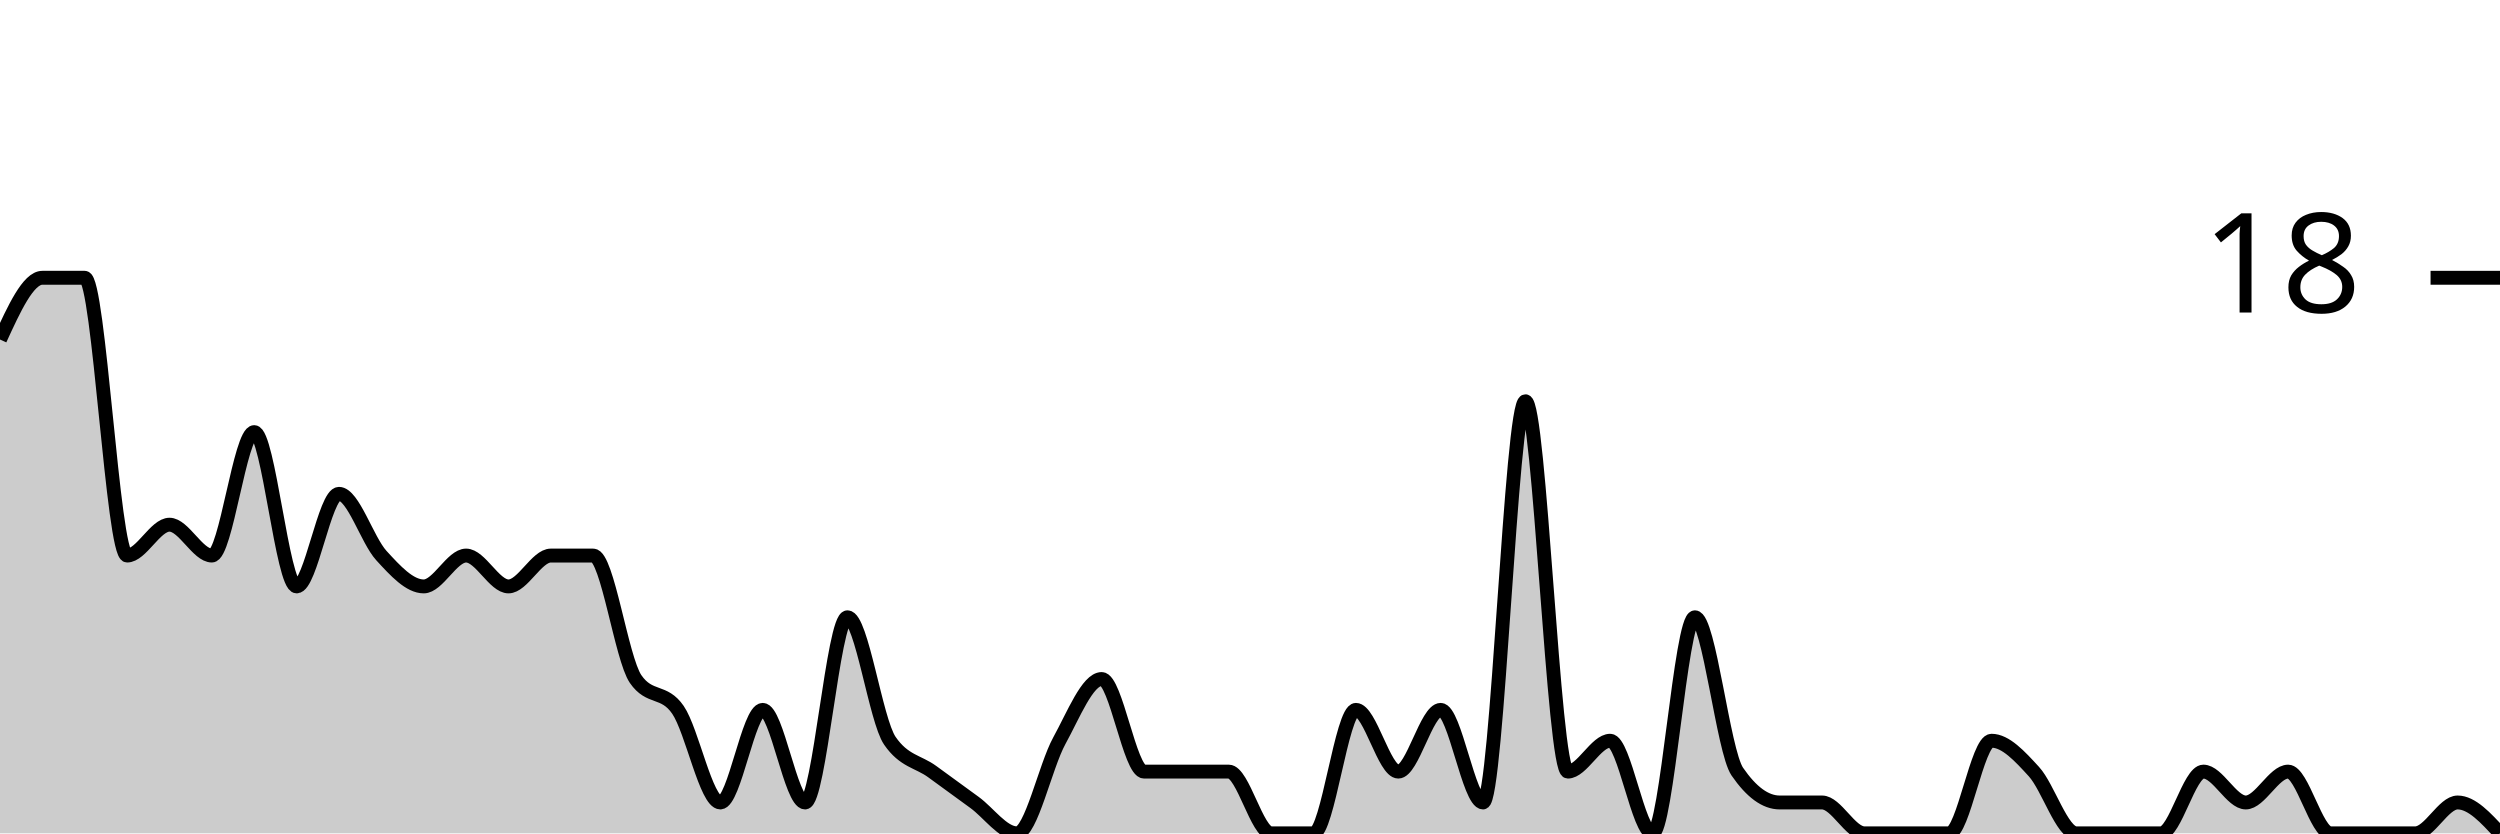
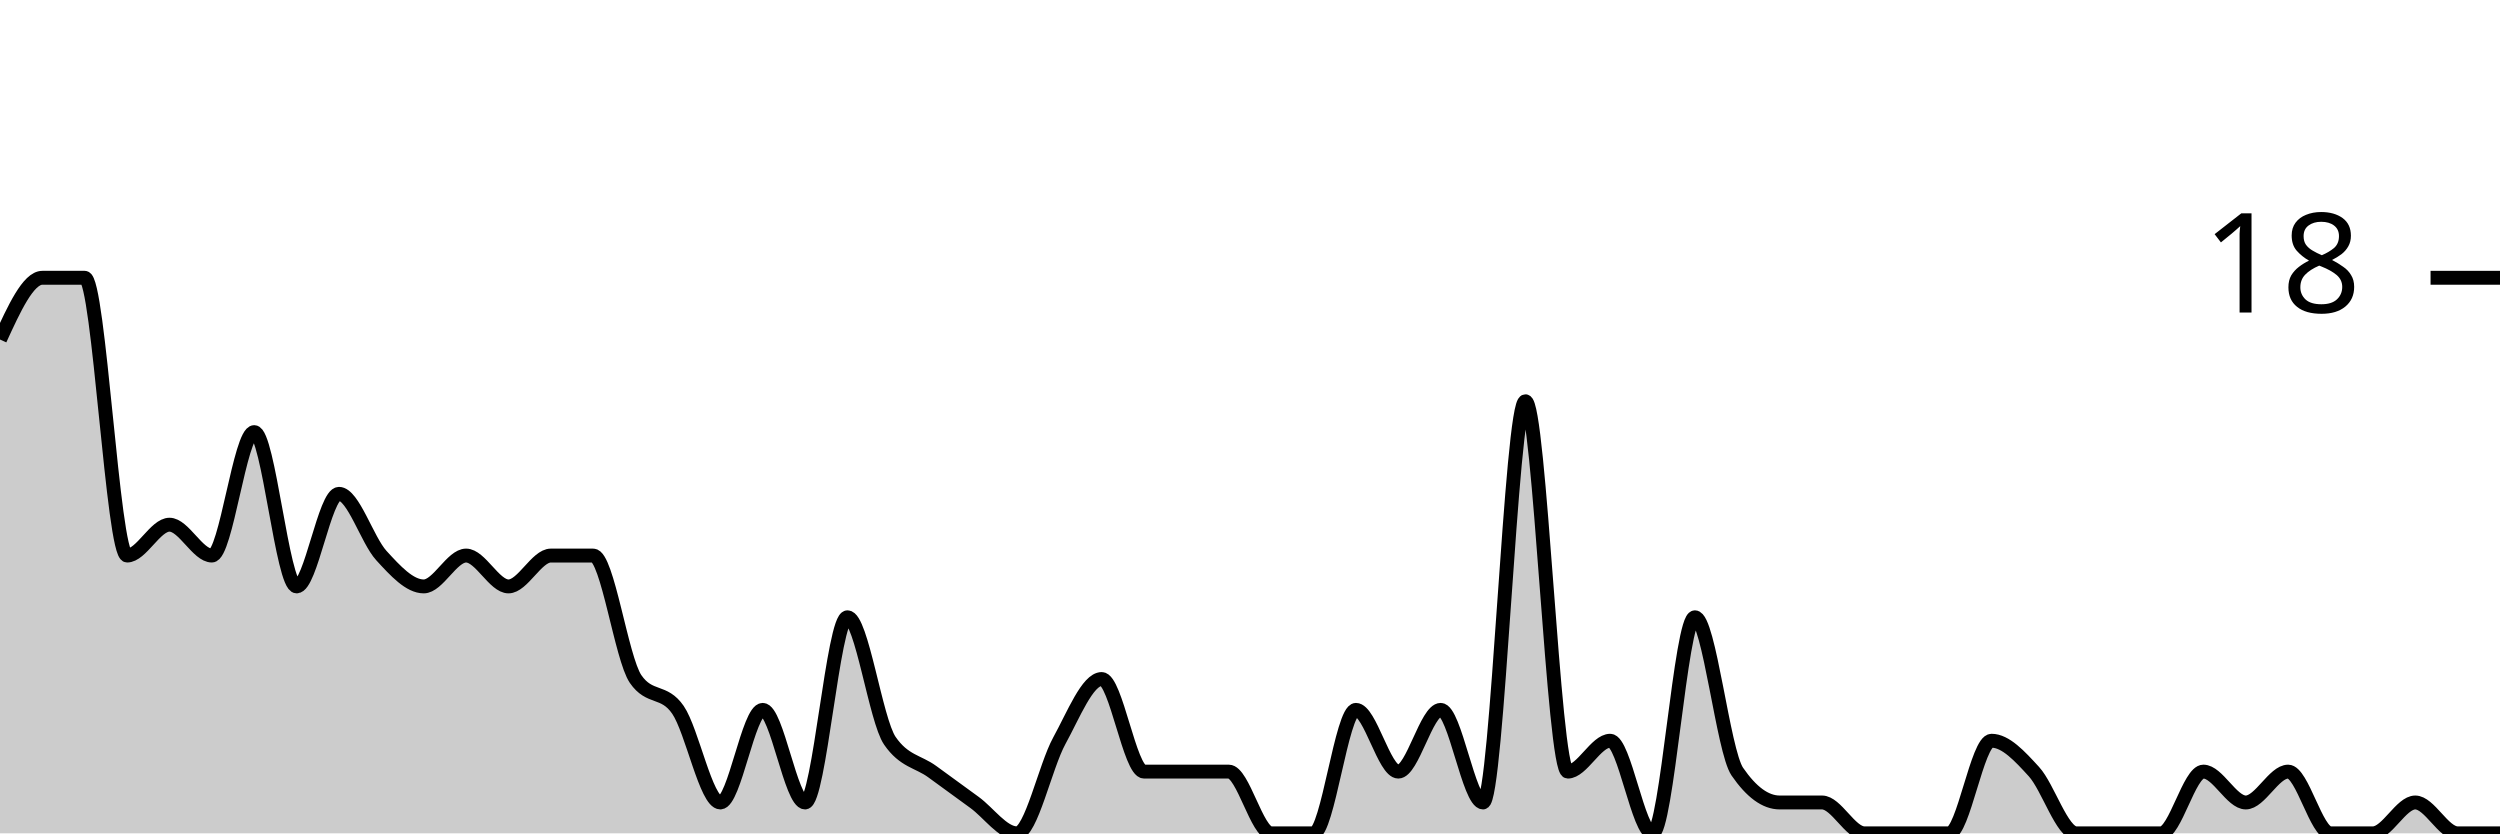
<svg xmlns="http://www.w3.org/2000/svg" viewBox="0 0 180 60">
  <g transform="translate(0,20)">
-     <path class="area" fill="rgba(0, 0, 0, 0.2)" d="M0,4.444C1.017,2.222,2.034,0,3.051,0C4.068,0,5.085,0,6.102,0C7.119,0,8.136,20,9.153,20C10.169,20,11.186,17.778,12.203,17.778C13.22,17.778,14.237,20,15.254,20C16.271,20,17.288,11.111,18.305,11.111C19.322,11.111,20.339,22.222,21.356,22.222C22.373,22.222,23.39,15.556,24.407,15.556C25.424,15.556,26.441,18.889,27.458,20C28.475,21.111,29.492,22.222,30.508,22.222C31.525,22.222,32.542,20,33.559,20C34.576,20,35.593,22.222,36.61,22.222C37.627,22.222,38.644,20,39.661,20C40.678,20,41.695,20,42.712,20C43.729,20,44.746,27.407,45.763,28.889C46.78,30.37,47.797,29.63,48.814,31.111C49.831,32.593,50.847,37.778,51.864,37.778C52.881,37.778,53.898,31.111,54.915,31.111C55.932,31.111,56.949,37.778,57.966,37.778C58.983,37.778,60,24.444,61.017,24.444C62.034,24.444,63.051,31.852,64.068,33.333C65.085,34.815,66.102,34.815,67.119,35.556C68.136,36.296,69.153,37.037,70.169,37.778C71.186,38.519,72.203,40,73.22,40C74.237,40,75.254,35.185,76.271,33.333C77.288,31.481,78.305,28.889,79.322,28.889C80.339,28.889,81.356,35.556,82.373,35.556C83.39,35.556,84.407,35.556,85.424,35.556C86.441,35.556,87.458,35.556,88.475,35.556C89.492,35.556,90.508,40,91.525,40C92.542,40,93.559,40,94.576,40C95.593,40,96.61,31.111,97.627,31.111C98.644,31.111,99.661,35.556,100.678,35.556C101.695,35.556,102.712,31.111,103.729,31.111C104.746,31.111,105.763,37.778,106.78,37.778C107.797,37.778,108.814,8.889,109.831,8.889C110.847,8.889,111.864,35.556,112.881,35.556C113.898,35.556,114.915,33.333,115.932,33.333C116.949,33.333,117.966,40,118.983,40C120,40,121.017,24.444,122.034,24.444C123.051,24.444,124.068,34.074,125.085,35.556C126.102,37.037,127.119,37.778,128.136,37.778C129.153,37.778,130.169,37.778,131.186,37.778C132.203,37.778,133.22,40,134.237,40C135.254,40,136.271,40,137.288,40C138.305,40,139.322,40,140.339,40C141.356,40,142.373,33.333,143.39,33.333C144.407,33.333,145.424,34.444,146.441,35.556C147.458,36.667,148.475,40,149.492,40C150.508,40,151.525,40,152.542,40C153.559,40,154.576,40,155.593,40C156.61,40,157.627,35.556,158.644,35.556C159.661,35.556,160.678,37.778,161.695,37.778C162.712,37.778,163.729,35.556,164.746,35.556C165.763,35.556,166.78,40,167.797,40C168.814,40,169.831,40,170.847,40C171.864,40,172.881,40,173.898,40C174.915,40,175.932,37.778,176.949,37.778C177.966,37.778,178.983,38.889,180,40L180,40C178.983,40,177.966,40,176.949,40C175.932,40,174.915,40,173.898,40C172.881,40,171.864,40,170.847,40C169.831,40,168.814,40,167.797,40C166.78,40,165.763,40,164.746,40C163.729,40,162.712,40,161.695,40C160.678,40,159.661,40,158.644,40C157.627,40,156.61,40,155.593,40C154.576,40,153.559,40,152.542,40C151.525,40,150.508,40,149.492,40C148.475,40,147.458,40,146.441,40C145.424,40,144.407,40,143.39,40C142.373,40,141.356,40,140.339,40C139.322,40,138.305,40,137.288,40C136.271,40,135.254,40,134.237,40C133.22,40,132.203,40,131.186,40C130.169,40,129.153,40,128.136,40C127.119,40,126.102,40,125.085,40C124.068,40,123.051,40,122.034,40C121.017,40,120,40,118.983,40C117.966,40,116.949,40,115.932,40C114.915,40,113.898,40,112.881,40C111.864,40,110.847,40,109.831,40C108.814,40,107.797,40,106.78,40C105.763,40,104.746,40,103.729,40C102.712,40,101.695,40,100.678,40C99.661,40,98.644,40,97.627,40C96.61,40,95.593,40,94.576,40C93.559,40,92.542,40,91.525,40C90.508,40,89.492,40,88.475,40C87.458,40,86.441,40,85.424,40C84.407,40,83.39,40,82.373,40C81.356,40,80.339,40,79.322,40C78.305,40,77.288,40,76.271,40C75.254,40,74.237,40,73.22,40C72.203,40,71.186,40,70.169,40C69.153,40,68.136,40,67.119,40C66.102,40,65.085,40,64.068,40C63.051,40,62.034,40,61.017,40C60,40,58.983,40,57.966,40C56.949,40,55.932,40,54.915,40C53.898,40,52.881,40,51.864,40C50.847,40,49.831,40,48.814,40C47.797,40,46.78,40,45.763,40C44.746,40,43.729,40,42.712,40C41.695,40,40.678,40,39.661,40C38.644,40,37.627,40,36.61,40C35.593,40,34.576,40,33.559,40C32.542,40,31.525,40,30.508,40C29.492,40,28.475,40,27.458,40C26.441,40,25.424,40,24.407,40C23.39,40,22.373,40,21.356,40C20.339,40,19.322,40,18.305,40C17.288,40,16.271,40,15.254,40C14.237,40,13.22,40,12.203,40C11.186,40,10.169,40,9.153,40C8.136,40,7.119,40,6.102,40C5.085,40,4.068,40,3.051,40C2.034,40,1.017,40,0,40Z" />
-     <path class="line" stroke="black" fill="none" d="M0,4.444C1.017,2.222,2.034,0,3.051,0C4.068,0,5.085,0,6.102,0C7.119,0,8.136,20,9.153,20C10.169,20,11.186,17.778,12.203,17.778C13.22,17.778,14.237,20,15.254,20C16.271,20,17.288,11.111,18.305,11.111C19.322,11.111,20.339,22.222,21.356,22.222C22.373,22.222,23.39,15.556,24.407,15.556C25.424,15.556,26.441,18.889,27.458,20C28.475,21.111,29.492,22.222,30.508,22.222C31.525,22.222,32.542,20,33.559,20C34.576,20,35.593,22.222,36.61,22.222C37.627,22.222,38.644,20,39.661,20C40.678,20,41.695,20,42.712,20C43.729,20,44.746,27.407,45.763,28.889C46.78,30.37,47.797,29.63,48.814,31.111C49.831,32.593,50.847,37.778,51.864,37.778C52.881,37.778,53.898,31.111,54.915,31.111C55.932,31.111,56.949,37.778,57.966,37.778C58.983,37.778,60,24.444,61.017,24.444C62.034,24.444,63.051,31.852,64.068,33.333C65.085,34.815,66.102,34.815,67.119,35.556C68.136,36.296,69.153,37.037,70.169,37.778C71.186,38.519,72.203,40,73.22,40C74.237,40,75.254,35.185,76.271,33.333C77.288,31.481,78.305,28.889,79.322,28.889C80.339,28.889,81.356,35.556,82.373,35.556C83.39,35.556,84.407,35.556,85.424,35.556C86.441,35.556,87.458,35.556,88.475,35.556C89.492,35.556,90.508,40,91.525,40C92.542,40,93.559,40,94.576,40C95.593,40,96.61,31.111,97.627,31.111C98.644,31.111,99.661,35.556,100.678,35.556C101.695,35.556,102.712,31.111,103.729,31.111C104.746,31.111,105.763,37.778,106.78,37.778C107.797,37.778,108.814,8.889,109.831,8.889C110.847,8.889,111.864,35.556,112.881,35.556C113.898,35.556,114.915,33.333,115.932,33.333C116.949,33.333,117.966,40,118.983,40C120,40,121.017,24.444,122.034,24.444C123.051,24.444,124.068,34.074,125.085,35.556C126.102,37.037,127.119,37.778,128.136,37.778C129.153,37.778,130.169,37.778,131.186,37.778C132.203,37.778,133.22,40,134.237,40C135.254,40,136.271,40,137.288,40C138.305,40,139.322,40,140.339,40C141.356,40,142.373,33.333,143.39,33.333C144.407,33.333,145.424,34.444,146.441,35.556C147.458,36.667,148.475,40,149.492,40C150.508,40,151.525,40,152.542,40C153.559,40,154.576,40,155.593,40C156.61,40,157.627,35.556,158.644,35.556C159.661,35.556,160.678,37.778,161.695,37.778C162.712,37.778,163.729,35.556,164.746,35.556C165.763,35.556,166.78,40,167.797,40C168.814,40,169.831,40,170.847,40C171.864,40,172.881,40,173.898,40C174.915,40,175.932,37.778,176.949,37.778C177.966,37.778,178.983,38.889,180,40" />
+     <path class="area" fill="rgba(0, 0, 0, 0.2)" d="M0,4.444C1.017,2.222,2.034,0,3.051,0C4.068,0,5.085,0,6.102,0C7.119,0,8.136,20,9.153,20C10.169,20,11.186,17.778,12.203,17.778C13.22,17.778,14.237,20,15.254,20C16.271,20,17.288,11.111,18.305,11.111C19.322,11.111,20.339,22.222,21.356,22.222C22.373,22.222,23.39,15.556,24.407,15.556C25.424,15.556,26.441,18.889,27.458,20C28.475,21.111,29.492,22.222,30.508,22.222C31.525,22.222,32.542,20,33.559,20C34.576,20,35.593,22.222,36.61,22.222C37.627,22.222,38.644,20,39.661,20C40.678,20,41.695,20,42.712,20C43.729,20,44.746,27.407,45.763,28.889C46.78,30.37,47.797,29.63,48.814,31.111C49.831,32.593,50.847,37.778,51.864,37.778C52.881,37.778,53.898,31.111,54.915,31.111C55.932,31.111,56.949,37.778,57.966,37.778C58.983,37.778,60,24.444,61.017,24.444C62.034,24.444,63.051,31.852,64.068,33.333C65.085,34.815,66.102,34.815,67.119,35.556C68.136,36.296,69.153,37.037,70.169,37.778C71.186,38.519,72.203,40,73.22,40C74.237,40,75.254,35.185,76.271,33.333C77.288,31.481,78.305,28.889,79.322,28.889C80.339,28.889,81.356,35.556,82.373,35.556C83.39,35.556,84.407,35.556,85.424,35.556C86.441,35.556,87.458,35.556,88.475,35.556C89.492,35.556,90.508,40,91.525,40C92.542,40,93.559,40,94.576,40C95.593,40,96.61,31.111,97.627,31.111C98.644,31.111,99.661,35.556,100.678,35.556C101.695,35.556,102.712,31.111,103.729,31.111C104.746,31.111,105.763,37.778,106.78,37.778C107.797,37.778,108.814,8.889,109.831,8.889C110.847,8.889,111.864,35.556,112.881,35.556C113.898,35.556,114.915,33.333,115.932,33.333C116.949,33.333,117.966,40,118.983,40C120,40,121.017,24.444,122.034,24.444C123.051,24.444,124.068,34.074,125.085,35.556C126.102,37.037,127.119,37.778,128.136,37.778C129.153,37.778,130.169,37.778,131.186,37.778C132.203,37.778,133.22,40,134.237,40C135.254,40,136.271,40,137.288,40C138.305,40,139.322,40,140.339,40C141.356,40,142.373,33.333,143.39,33.333C144.407,33.333,145.424,34.444,146.441,35.556C147.458,36.667,148.475,40,149.492,40C150.508,40,151.525,40,152.542,40C153.559,40,154.576,40,155.593,40C156.61,40,157.627,35.556,158.644,35.556C159.661,35.556,160.678,37.778,161.695,37.778C162.712,37.778,163.729,35.556,164.746,35.556C165.763,35.556,166.78,40,167.797,40C168.814,40,169.831,40,170.847,40C171.864,40,172.881,37.778,173.898,37.778C174.915,37.778,175.932,40,176.949,40C177.966,40,178.983,40,180,40L180,40C178.983,40,177.966,40,176.949,40C175.932,40,174.915,40,173.898,40C172.881,40,171.864,40,170.847,40C169.831,40,168.814,40,167.797,40C166.78,40,165.763,40,164.746,40C163.729,40,162.712,40,161.695,40C160.678,40,159.661,40,158.644,40C157.627,40,156.61,40,155.593,40C154.576,40,153.559,40,152.542,40C151.525,40,150.508,40,149.492,40C148.475,40,147.458,40,146.441,40C145.424,40,144.407,40,143.39,40C142.373,40,141.356,40,140.339,40C139.322,40,138.305,40,137.288,40C136.271,40,135.254,40,134.237,40C133.22,40,132.203,40,131.186,40C130.169,40,129.153,40,128.136,40C127.119,40,126.102,40,125.085,40C124.068,40,123.051,40,122.034,40C121.017,40,120,40,118.983,40C117.966,40,116.949,40,115.932,40C114.915,40,113.898,40,112.881,40C111.864,40,110.847,40,109.831,40C108.814,40,107.797,40,106.78,40C105.763,40,104.746,40,103.729,40C102.712,40,101.695,40,100.678,40C99.661,40,98.644,40,97.627,40C96.61,40,95.593,40,94.576,40C93.559,40,92.542,40,91.525,40C90.508,40,89.492,40,88.475,40C87.458,40,86.441,40,85.424,40C84.407,40,83.39,40,82.373,40C81.356,40,80.339,40,79.322,40C78.305,40,77.288,40,76.271,40C75.254,40,74.237,40,73.22,40C72.203,40,71.186,40,70.169,40C69.153,40,68.136,40,67.119,40C66.102,40,65.085,40,64.068,40C63.051,40,62.034,40,61.017,40C60,40,58.983,40,57.966,40C56.949,40,55.932,40,54.915,40C53.898,40,52.881,40,51.864,40C50.847,40,49.831,40,48.814,40C47.797,40,46.78,40,45.763,40C44.746,40,43.729,40,42.712,40C41.695,40,40.678,40,39.661,40C38.644,40,37.627,40,36.61,40C35.593,40,34.576,40,33.559,40C32.542,40,31.525,40,30.508,40C29.492,40,28.475,40,27.458,40C26.441,40,25.424,40,24.407,40C23.39,40,22.373,40,21.356,40C20.339,40,19.322,40,18.305,40C17.288,40,16.271,40,15.254,40C14.237,40,13.22,40,12.203,40C11.186,40,10.169,40,9.153,40C8.136,40,7.119,40,6.102,40C5.085,40,4.068,40,3.051,40C2.034,40,1.017,40,0,40Z" />
+     <path class="line" stroke="black" fill="none" d="M0,4.444C1.017,2.222,2.034,0,3.051,0C4.068,0,5.085,0,6.102,0C7.119,0,8.136,20,9.153,20C10.169,20,11.186,17.778,12.203,17.778C13.22,17.778,14.237,20,15.254,20C16.271,20,17.288,11.111,18.305,11.111C19.322,11.111,20.339,22.222,21.356,22.222C22.373,22.222,23.39,15.556,24.407,15.556C25.424,15.556,26.441,18.889,27.458,20C28.475,21.111,29.492,22.222,30.508,22.222C31.525,22.222,32.542,20,33.559,20C34.576,20,35.593,22.222,36.61,22.222C37.627,22.222,38.644,20,39.661,20C40.678,20,41.695,20,42.712,20C43.729,20,44.746,27.407,45.763,28.889C46.78,30.37,47.797,29.63,48.814,31.111C49.831,32.593,50.847,37.778,51.864,37.778C52.881,37.778,53.898,31.111,54.915,31.111C55.932,31.111,56.949,37.778,57.966,37.778C58.983,37.778,60,24.444,61.017,24.444C62.034,24.444,63.051,31.852,64.068,33.333C65.085,34.815,66.102,34.815,67.119,35.556C68.136,36.296,69.153,37.037,70.169,37.778C71.186,38.519,72.203,40,73.22,40C74.237,40,75.254,35.185,76.271,33.333C77.288,31.481,78.305,28.889,79.322,28.889C80.339,28.889,81.356,35.556,82.373,35.556C83.39,35.556,84.407,35.556,85.424,35.556C86.441,35.556,87.458,35.556,88.475,35.556C89.492,35.556,90.508,40,91.525,40C92.542,40,93.559,40,94.576,40C95.593,40,96.61,31.111,97.627,31.111C98.644,31.111,99.661,35.556,100.678,35.556C101.695,35.556,102.712,31.111,103.729,31.111C104.746,31.111,105.763,37.778,106.78,37.778C107.797,37.778,108.814,8.889,109.831,8.889C110.847,8.889,111.864,35.556,112.881,35.556C113.898,35.556,114.915,33.333,115.932,33.333C116.949,33.333,117.966,40,118.983,40C120,40,121.017,24.444,122.034,24.444C123.051,24.444,124.068,34.074,125.085,35.556C126.102,37.037,127.119,37.778,128.136,37.778C129.153,37.778,130.169,37.778,131.186,37.778C132.203,37.778,133.22,40,134.237,40C135.254,40,136.271,40,137.288,40C138.305,40,139.322,40,140.339,40C141.356,40,142.373,33.333,143.39,33.333C144.407,33.333,145.424,34.444,146.441,35.556C147.458,36.667,148.475,40,149.492,40C150.508,40,151.525,40,152.542,40C153.559,40,154.576,40,155.593,40C156.61,40,157.627,35.556,158.644,35.556C159.661,35.556,160.678,37.778,161.695,37.778C162.712,37.778,163.729,35.556,164.746,35.556C165.763,35.556,166.78,40,167.797,40C168.814,40,169.831,40,170.847,40C171.864,40,172.881,37.778,173.898,37.778C174.915,37.778,175.932,40,176.949,40C177.966,40,178.983,40,180,40" />
    <path class="axis-ceiling" stroke-width="1" stroke="black" fill="none" d="M175,0L180,0" />
    <text class="axis-ceiling-label" font-family="sans-serif" text-anchor="end" font-size="10px" x="170" y="2.5">18</text>
  </g>
</svg>
